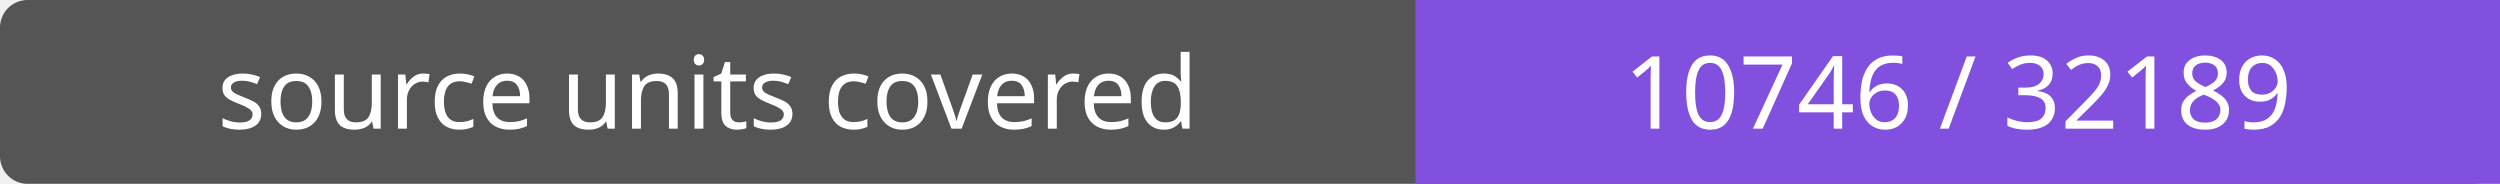
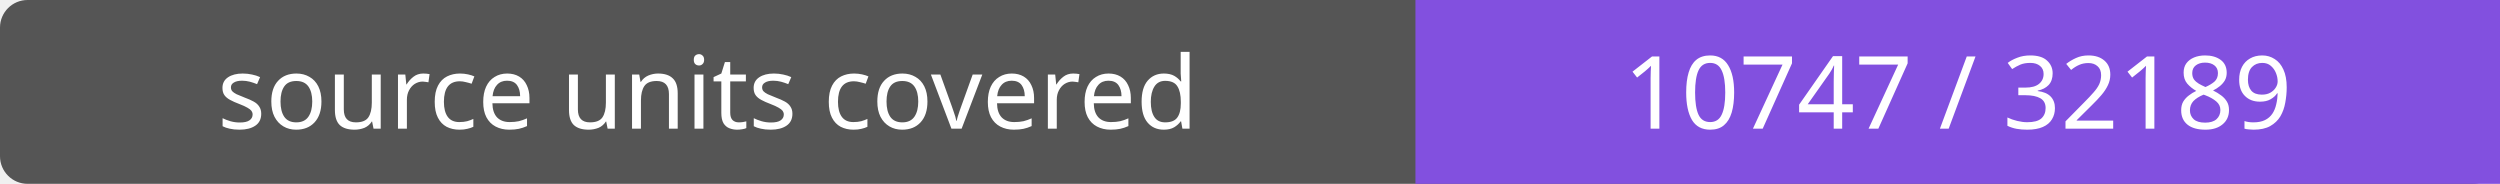
- <svg xmlns="http://www.w3.org/2000/svg" width="272" height="20" role="img" aria-label="source units covered: 10746 / 32189">
+ <svg xmlns="http://www.w3.org/2000/svg" width="272" height="20" role="img" aria-label="source units covered: 10747 / 32189">
  <rect width="272" height="20" rx="3" fill="#555" />
  <path fill="#8250df" d="M154 0h118v20H154z" />
  <g fill="#fff" text-anchor="middle" font-family="Verdana,sans-serif" font-size="11">
    <text x="77.0" y="14">source units covered</text>
-     <text x="213.0" y="14">10746 / 32189</text>
+     <text x="213.0" y="14">10747 / 32189</text>
  </g>
</svg>
